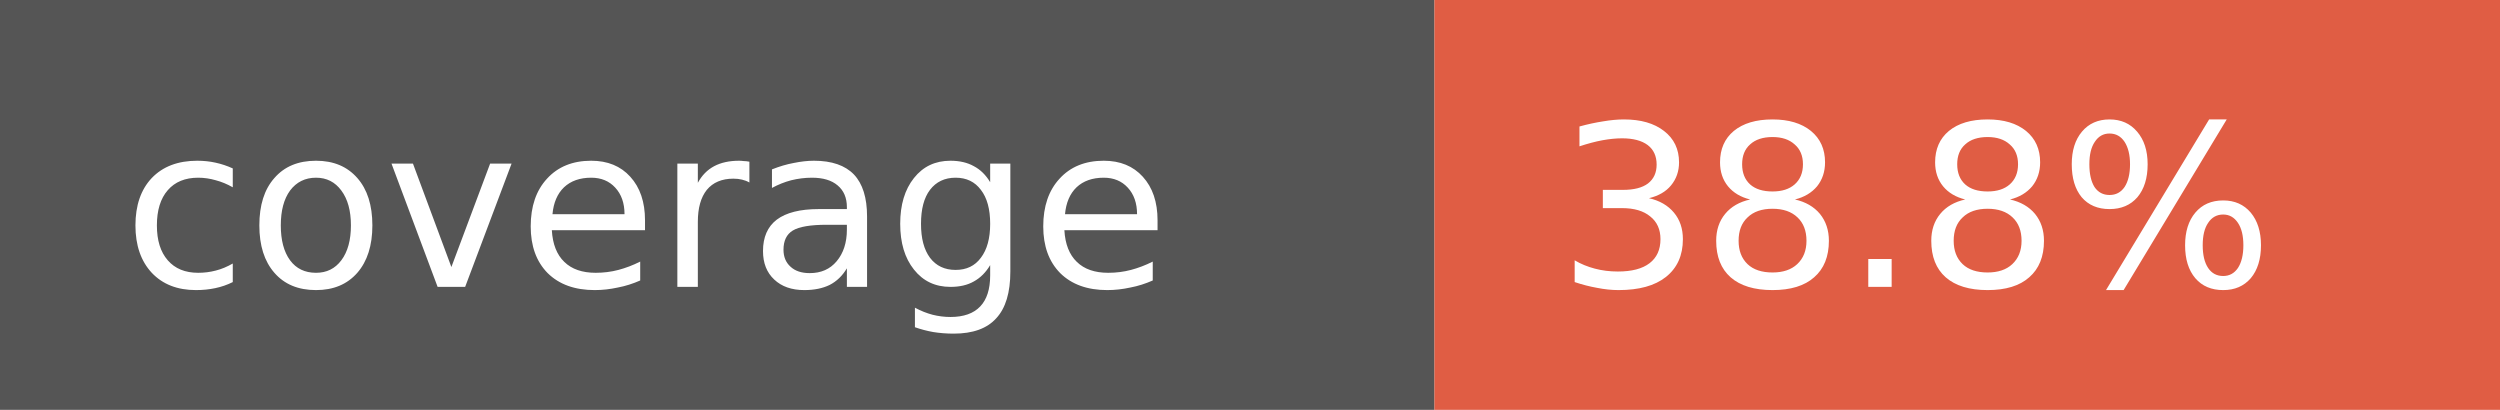
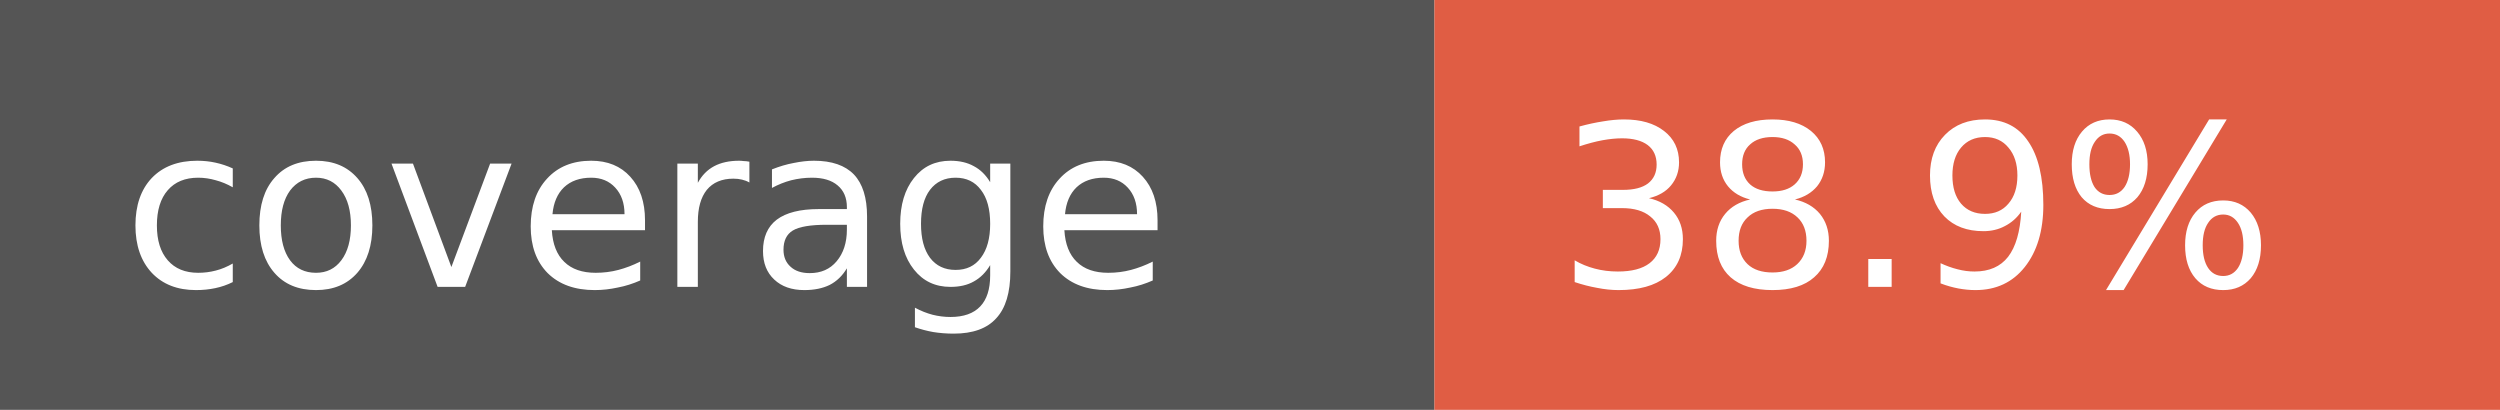
- <svg xmlns="http://www.w3.org/2000/svg" width="122" height="20" role="img" aria-label="coverage: 38.8%">
+ <svg xmlns="http://www.w3.org/2000/svg" width="122" height="20" role="img" aria-label="coverage: 38.9%">
  <rect width="70" height="20" fill="#555" />
  <rect x="70" width="52" height="20" fill="#e05d44" />
  <g fill="#fff" font-family="Verdana,Geneva,DejaVu Sans,sans-serif" font-size="11">
    <text x="6" y="14">coverage</text>
-     <text x="76" y="14">38.8%</text>
+     <text x="76" y="14">38.9%</text>
  </g>
</svg>
